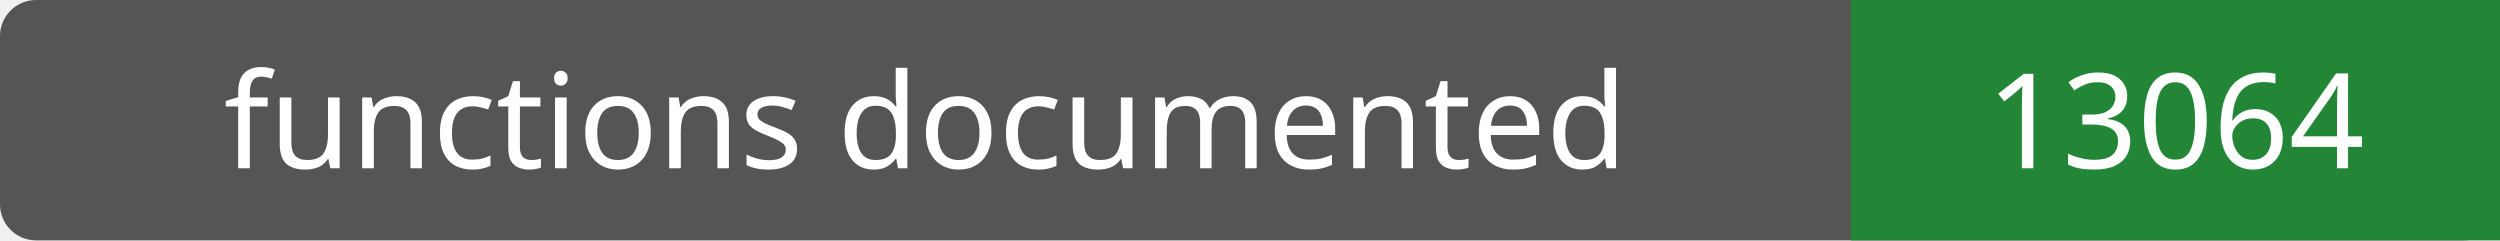
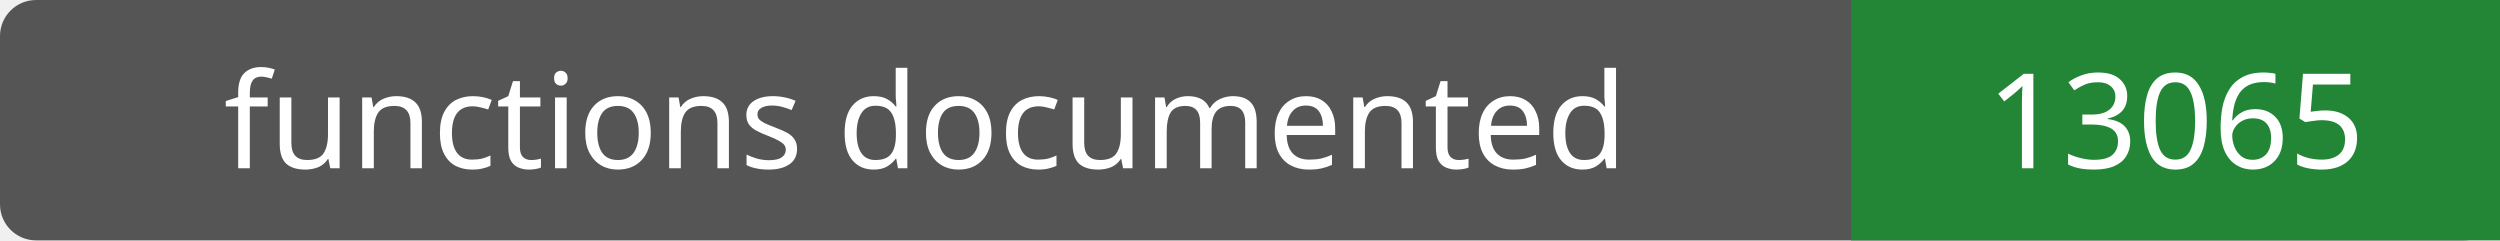
- <svg xmlns="http://www.w3.org/2000/svg" width="208" height="20" role="img" aria-label="functions documented: 13064">
+ <svg xmlns="http://www.w3.org/2000/svg" width="208" height="20" role="img" aria-label="functions documented: 13065">
  <rect width="208" height="20" rx="3" fill="#555" />
  <path fill="#238636" d="M154 0h54v20H154z" />
  <g fill="#fff" text-anchor="middle" font-family="Verdana,sans-serif" font-size="11">
    <text x="77.0" y="14">functions documented</text>
-     <text x="181.0" y="14">13064</text>
+     <text x="181.0" y="14">13065</text>
  </g>
</svg>
